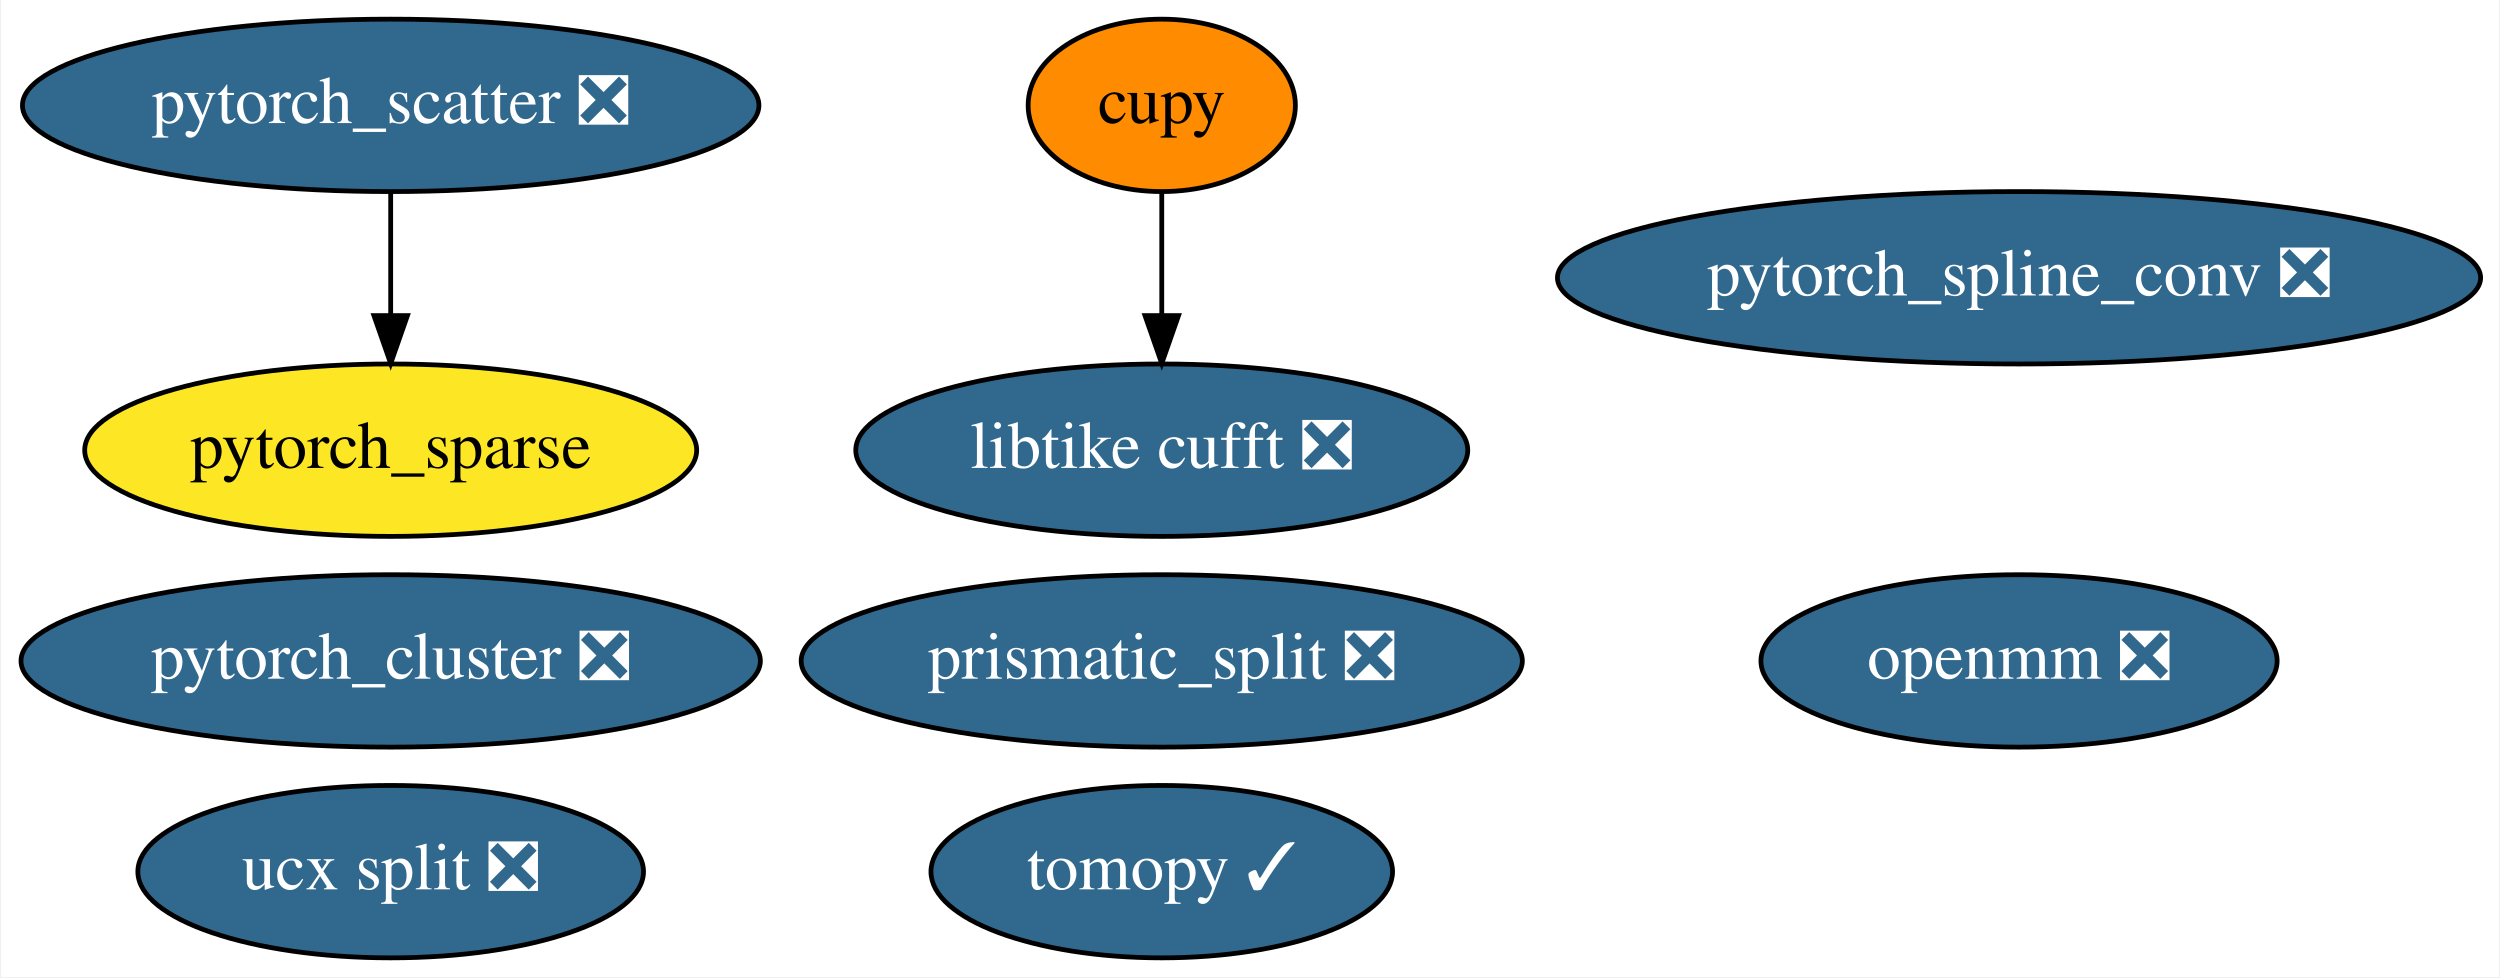
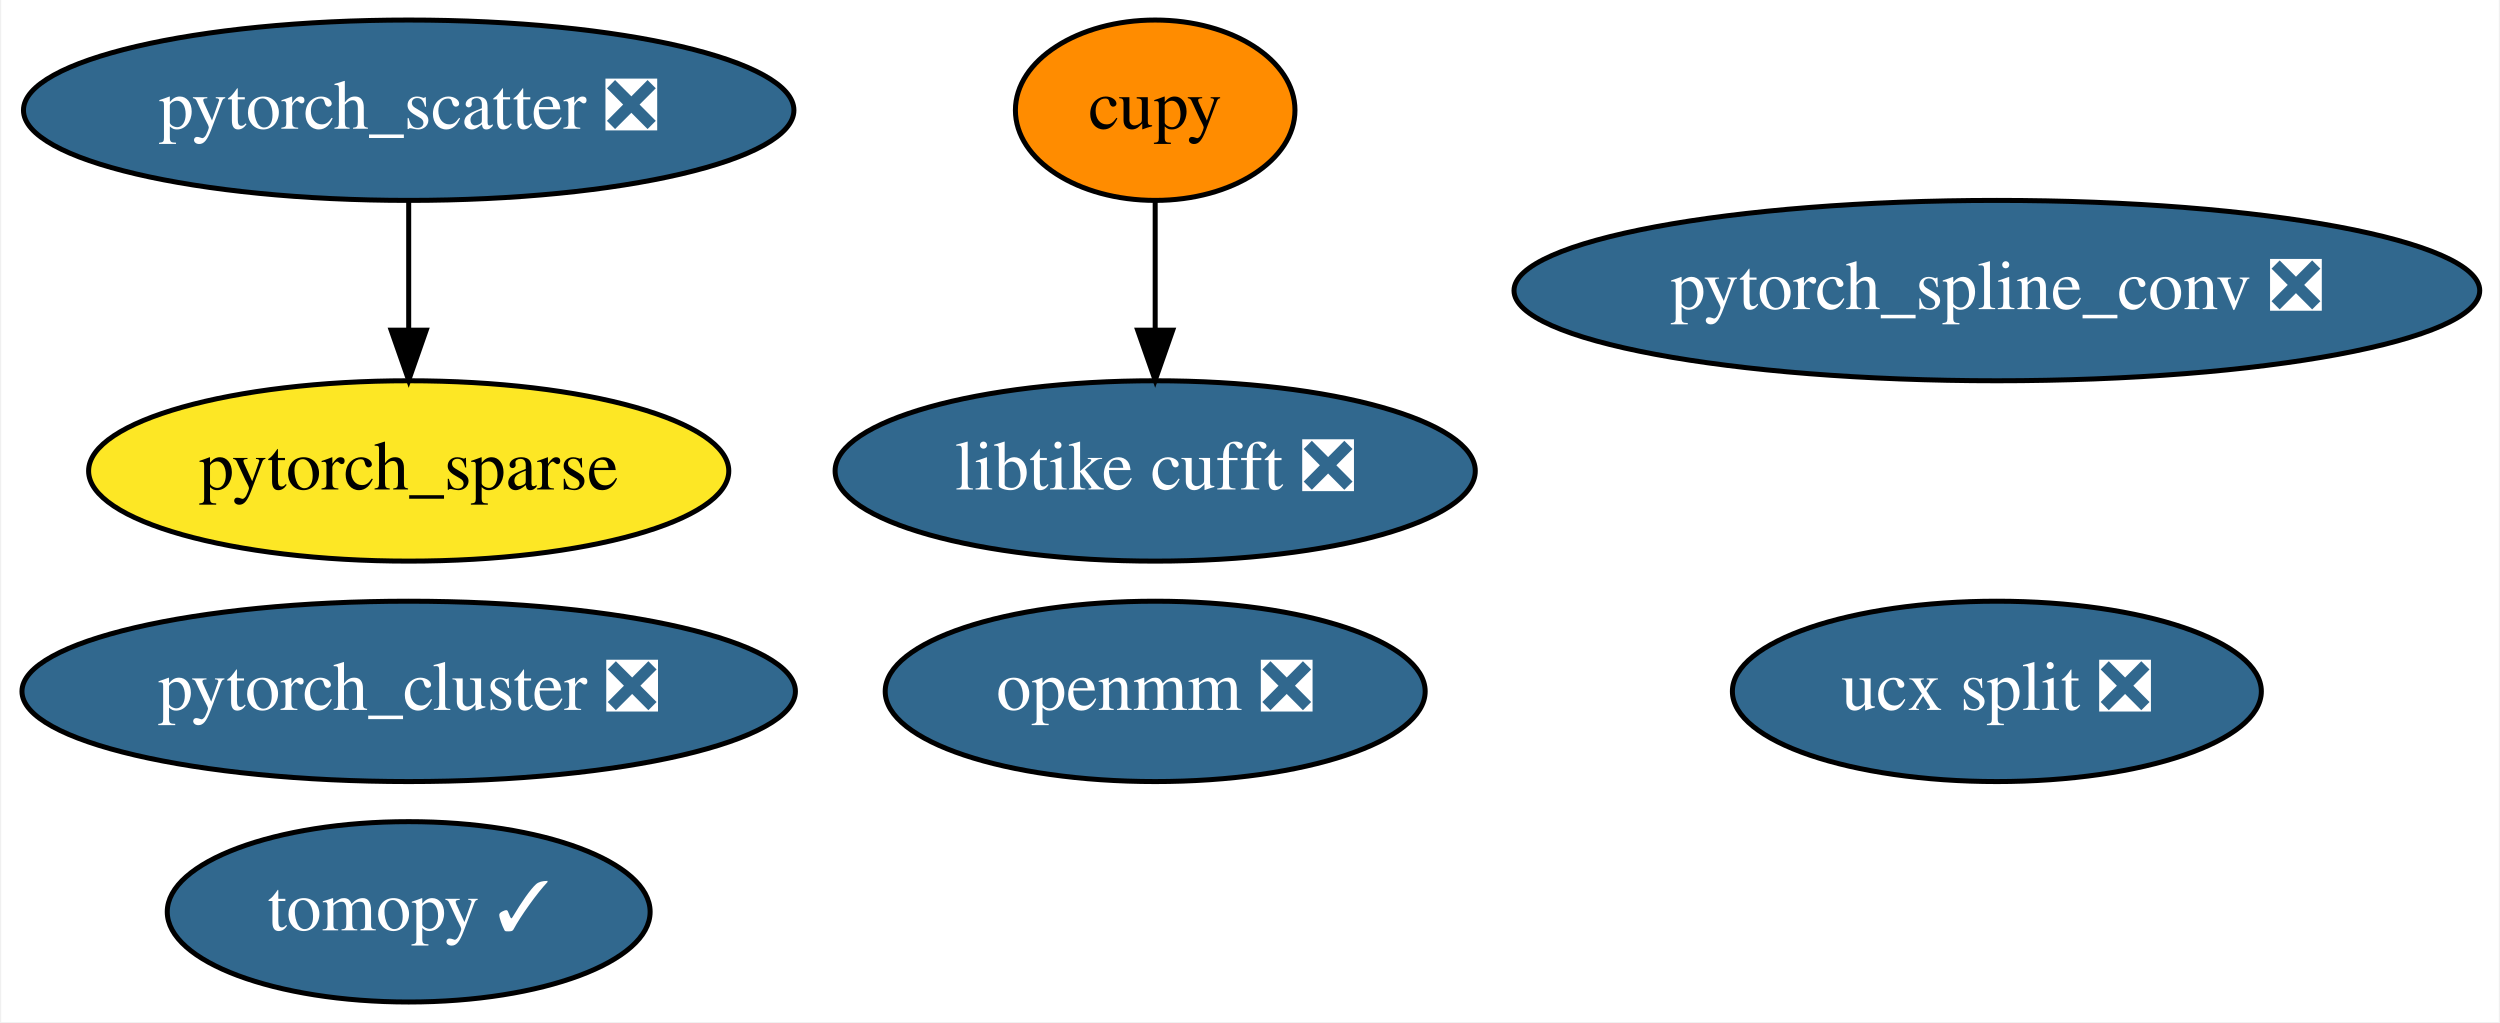
- <svg xmlns="http://www.w3.org/2000/svg" xmlns:xlink="http://www.w3.org/1999/xlink" width="522pt" height="204pt" viewBox="0.00 0.00 521.53 204.00">
+ <svg xmlns="http://www.w3.org/2000/svg" xmlns:xlink="http://www.w3.org/1999/xlink" width="499pt" height="204pt" viewBox="0.00 0.00 498.53 204.00">
  <g id="graph0" class="graph" transform="scale(1 1) rotate(0) translate(4 200)">
-     <polygon fill="white" stroke="transparent" points="-4,4 -4,-200 517.53,-200 517.53,4 -4,4" />
+     <polygon fill="white" stroke="transparent" points="-4,4 -4,-200 494.53,-200 494.53,4 -4,4" />
    <g id="node1" class="node">
      <g id="a_node1">
        <a xlink:href="https://github.com/conda-forge/tomopy-feedstock/pull/39" xlink:title="tomopy ✓">
-           <ellipse fill="#31688e" stroke="black" cx="238.34" cy="-18" rx="48.19" ry="18" />
-           <text text-anchor="middle" x="238.34" y="-14.3" font-family="Times,serif" font-size="14.00" fill="white">tomopy ✓</text>
+           <ellipse fill="#31688e" stroke="black" cx="77.34" cy="-18" rx="48.19" ry="18" />
+           <text text-anchor="middle" x="77.34" y="-14.3" font-family="Times,serif" font-size="14.00" fill="white">tomopy ✓</text>
        </a>
      </g>
    </g>
    <g id="node2" class="node">
      <g id="a_node2">
        <a xlink:href="https://github.com/conda-forge/ucx-split-feedstock/pull/78" xlink:title="ucx split ❎">
-           <ellipse fill="#31688e" stroke="black" cx="77.34" cy="-18" rx="52.79" ry="18" />
-           <text text-anchor="middle" x="77.34" y="-14.3" font-family="Times,serif" font-size="14.00" fill="white">ucx split ❎</text>
+           <ellipse fill="#31688e" stroke="black" cx="394.34" cy="-62" rx="52.79" ry="18" />
+           <text text-anchor="middle" x="394.34" y="-58.3" font-family="Times,serif" font-size="14.00" fill="white">ucx split ❎</text>
        </a>
      </g>
    </g>
    <g id="node3" class="node">
      <g id="a_node3">
        <a xlink:href="https://github.com/conda-forge/openmm-feedstock/pull/30" xlink:title="openmm ❎">
-           <ellipse fill="#31688e" stroke="black" cx="417.34" cy="-62" rx="53.89" ry="18" />
-           <text text-anchor="middle" x="417.34" y="-58.3" font-family="Times,serif" font-size="14.00" fill="white">openmm ❎</text>
+           <ellipse fill="#31688e" stroke="black" cx="226.34" cy="-62" rx="53.89" ry="18" />
+           <text text-anchor="middle" x="226.34" y="-58.3" font-family="Times,serif" font-size="14.00" fill="white">openmm ❎</text>
        </a>
      </g>
    </g>
    <g id="node4" class="node">
      <g id="a_node4">
        <a xlink:href="https://github.com/conda-forge/cupy-feedstock" xlink:title="cupy">
-           <ellipse fill="#ff8c00" stroke="black" cx="238.34" cy="-178" rx="27.9" ry="18" />
-           <text text-anchor="middle" x="238.34" y="-174.3" font-family="Times,serif" font-size="14.00">cupy</text>
+           <ellipse fill="#ff8c00" stroke="black" cx="226.34" cy="-178" rx="27.9" ry="18" />
+           <text text-anchor="middle" x="226.34" y="-174.3" font-family="Times,serif" font-size="14.00">cupy</text>
        </a>
      </g>
    </g>
-     <g id="node6" class="node">
-       <g id="a_node6">
+     <g id="node5" class="node">
+       <g id="a_node5">
        <a xlink:href="https://github.com/conda-forge/libtike-cufft-feedstock/pull/7" xlink:title="libtike cufft ❎">
-           <ellipse fill="#31688e" stroke="black" cx="238.34" cy="-106" rx="63.89" ry="18" />
-           <text text-anchor="middle" x="238.34" y="-102.3" font-family="Times,serif" font-size="14.00" fill="white">libtike cufft ❎</text>
+           <ellipse fill="#31688e" stroke="black" cx="226.34" cy="-106" rx="63.89" ry="18" />
+           <text text-anchor="middle" x="226.34" y="-102.3" font-family="Times,serif" font-size="14.00" fill="white">libtike cufft ❎</text>
        </a>
      </g>
    </g>
    <g id="edge1" class="edge">
-       <path fill="none" stroke="black" d="M238.34,-159.7C238.34,-151.98 238.34,-142.71 238.34,-134.11" />
-       <polygon fill="black" stroke="black" points="241.84,-134.1 238.34,-124.1 234.84,-134.1 241.84,-134.1" />
+       <path fill="none" stroke="black" d="M226.34,-159.7C226.34,-151.98 226.34,-142.71 226.34,-134.11" />
+       <polygon fill="black" stroke="black" points="229.84,-134.1 226.34,-124.1 222.84,-134.1 229.84,-134.1" />
    </g>
-     <g id="node5" class="node">
-       <g id="a_node5">
-         <a xlink:href="https://github.com/conda-forge/prismatic_split-feedstock/pull/12" xlink:title="prismatic_split ❎">
-           <ellipse fill="#31688e" stroke="black" cx="238.34" cy="-62" rx="75.29" ry="18" />
-           <text text-anchor="middle" x="238.34" y="-58.3" font-family="Times,serif" font-size="14.00" fill="white">prismatic_split ❎</text>
-         </a>
-       </g>
-     </g>
-     <g id="node7" class="node">
-       <g id="a_node7">
+     <g id="node6" class="node">
+       <g id="a_node6">
        <a xlink:href="https://github.com/conda-forge/pytorch_cluster-feedstock/pull/10" xlink:title="pytorch_cluster ❎">
          <ellipse fill="#31688e" stroke="black" cx="77.34" cy="-62" rx="77.19" ry="18" />
          <text text-anchor="middle" x="77.34" y="-58.3" font-family="Times,serif" font-size="14.00" fill="white">pytorch_cluster ❎</text>
        </a>
      </g>
    </g>
-     <g id="node8" class="node">
-       <g id="a_node8">
+     <g id="node7" class="node">
+       <g id="a_node7">
        <a xlink:href="https://github.com/conda-forge/pytorch_scatter-feedstock/pull/11" xlink:title="pytorch_scatter ❎">
          <ellipse fill="#31688e" stroke="black" cx="77.34" cy="-178" rx="76.89" ry="18" />
          <text text-anchor="middle" x="77.34" y="-174.3" font-family="Times,serif" font-size="14.00" fill="white">pytorch_scatter ❎</text>
        </a>
      </g>
    </g>
-     <g id="node10" class="node">
-       <g id="a_node10">
+     <g id="node9" class="node">
+       <g id="a_node9">
        <a xlink:href="https://github.com/conda-forge/pytorch_sparse-feedstock" xlink:title="pytorch_sparse">
          <ellipse fill="#fde725" stroke="black" cx="77.34" cy="-106" rx="63.89" ry="18" />
          <text text-anchor="middle" x="77.34" y="-102.3" font-family="Times,serif" font-size="14.00">pytorch_sparse</text>
        </a>
      </g>
    </g>
    <g id="edge2" class="edge">
      <path fill="none" stroke="black" d="M77.34,-159.7C77.34,-151.98 77.34,-142.71 77.34,-134.11" />
      <polygon fill="black" stroke="black" points="80.84,-134.1 77.34,-124.1 73.84,-134.1 80.84,-134.1" />
    </g>
-     <g id="node9" class="node">
-       <g id="a_node9">
+     <g id="node8" class="node">
+       <g id="a_node8">
        <a xlink:href="https://github.com/conda-forge/pytorch_spline_conv-feedstock/pull/7" xlink:title="pytorch_spline_conv ❎">
-           <ellipse fill="#31688e" stroke="black" cx="417.34" cy="-142" rx="96.38" ry="18" />
-           <text text-anchor="middle" x="417.34" y="-138.3" font-family="Times,serif" font-size="14.00" fill="white">pytorch_spline_conv ❎</text>
+           <ellipse fill="#31688e" stroke="black" cx="394.34" cy="-142" rx="96.38" ry="18" />
+           <text text-anchor="middle" x="394.34" y="-138.3" font-family="Times,serif" font-size="14.00" fill="white">pytorch_spline_conv ❎</text>
        </a>
      </g>
    </g>
  </g>
</svg>
